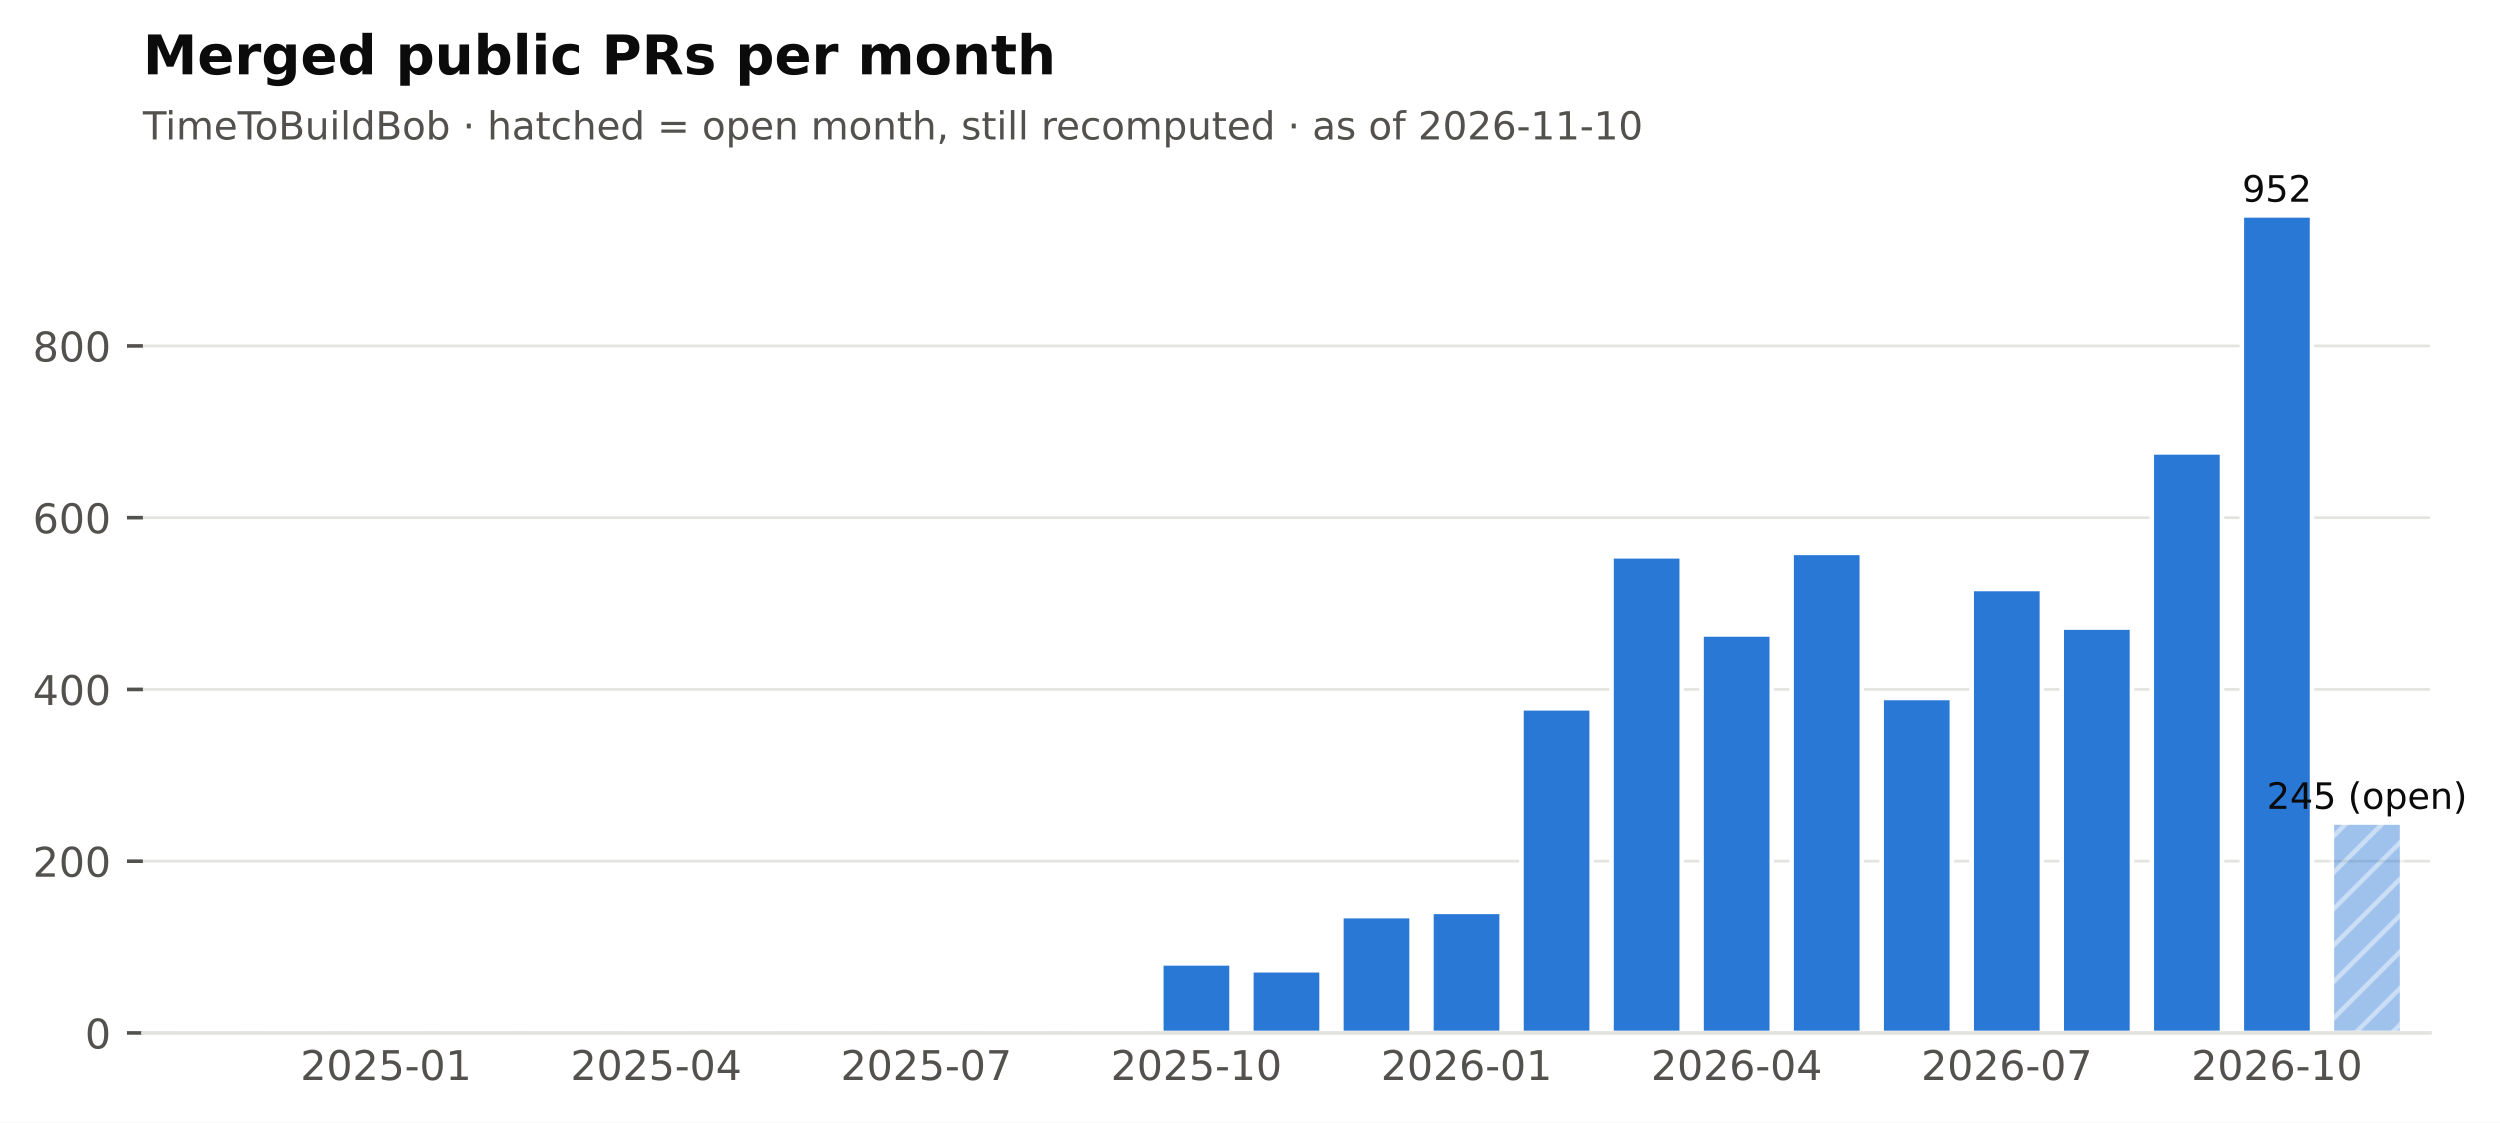
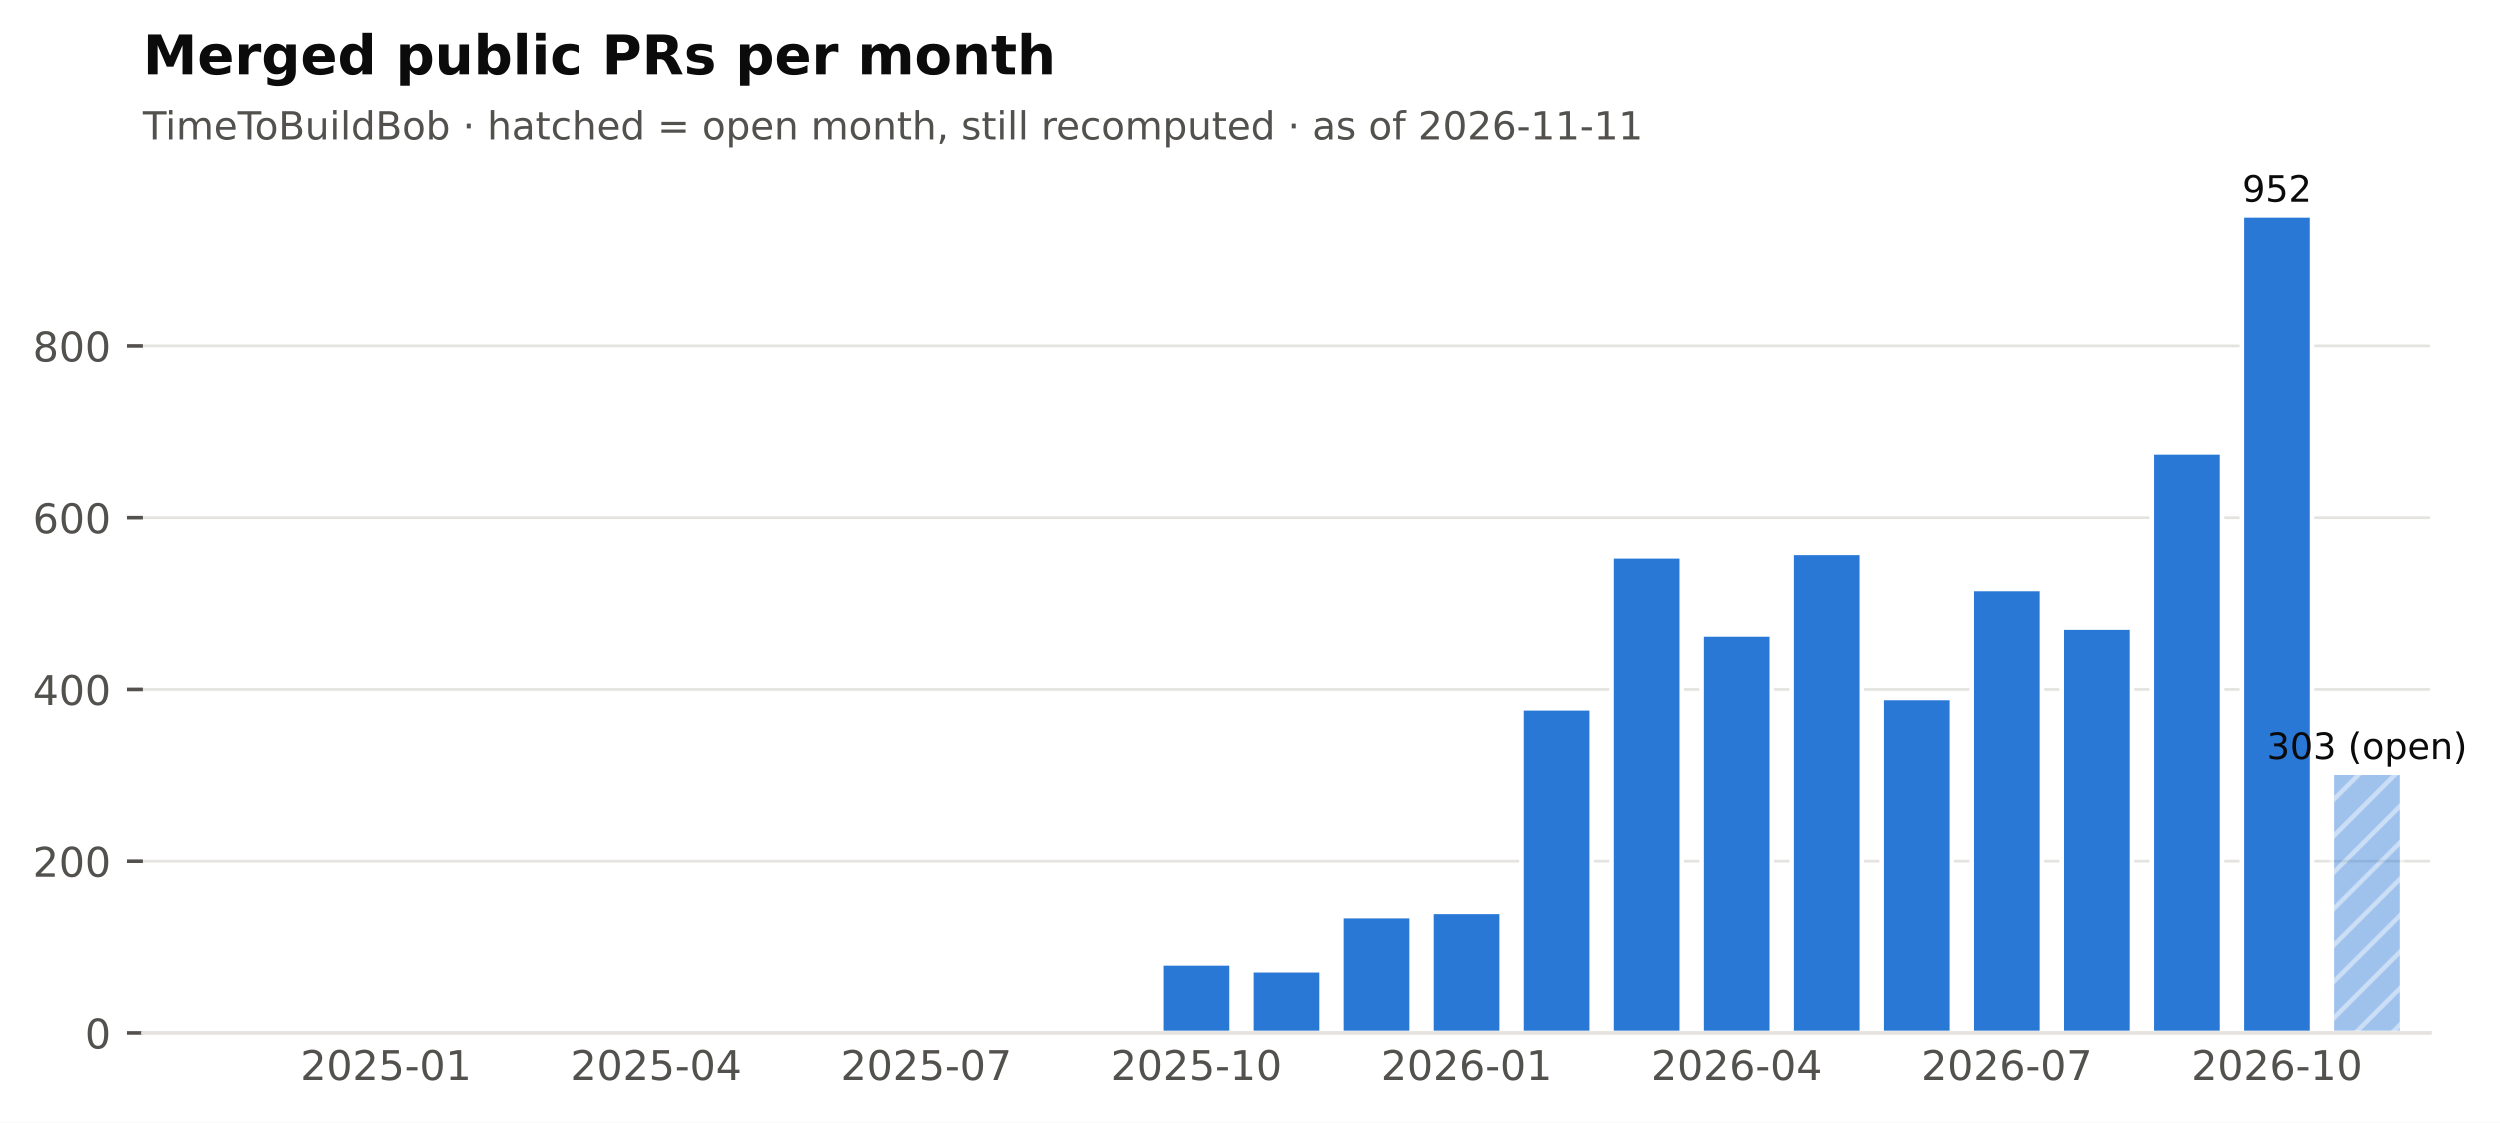
<svg xmlns="http://www.w3.org/2000/svg" xmlns:xlink="http://www.w3.org/1999/xlink" width="548.949pt" height="246.514pt" viewBox="0 0 548.949 246.514" version="1.1">
  <defs>
    <style type="text/css">*{stroke-linejoin: round; stroke-linecap: butt}</style>
  </defs>
  <g id="figure_1">
    <g id="patch_1">
      <path d="M 0 246.514  L 548.949 246.514  L 548.949 0  L 0 0  z " style="fill: #ffffff" />
    </g>
    <g id="axes_1">
      <g id="patch_2">
        <path d="M 31.379 226.814  L 533.579 226.814  L 533.579 38.318  L 31.379 38.318  z " style="fill: #ffffff" />
      </g>
      <g id="matplotlib.axis_1">
        <g id="xtick_1">
          <g id="line2d_1" />
          <g id="text_1">
            <text style="font-size: 9px; font-family: 'DejaVu Sans'; text-anchor: middle; fill: #52514e" x="84.762" y="237.152" transform="rotate(-0 84.76221 237.152)">2025-01</text>
          </g>
        </g>
        <g id="xtick_2">
          <g id="line2d_2" />
          <g id="text_2">
            <text style="font-size: 9px; font-family: 'DejaVu Sans'; text-anchor: middle; fill: #52514e" x="144.077" y="237.152" transform="rotate(-0 144.0772 237.152)">2025-04</text>
          </g>
        </g>
        <g id="xtick_3">
          <g id="line2d_3" />
          <g id="text_3">
            <text style="font-size: 9px; font-family: 'DejaVu Sans'; text-anchor: middle; fill: #52514e" x="203.392" y="237.152" transform="rotate(-0 203.3921 237.152)">2025-07</text>
          </g>
        </g>
        <g id="xtick_4">
          <g id="line2d_4" />
          <g id="text_4">
            <text style="font-size: 9px; font-family: 'DejaVu Sans'; text-anchor: middle; fill: #52514e" x="262.707" y="237.152" transform="rotate(-0 262.7071 237.152)">2025-10</text>
          </g>
        </g>
        <g id="xtick_5">
          <g id="line2d_5" />
          <g id="text_5">
            <text style="font-size: 9px; font-family: 'DejaVu Sans'; text-anchor: middle; fill: #52514e" x="322.022" y="237.152" transform="rotate(-0 322.0221 237.152)">2026-01</text>
          </g>
        </g>
        <g id="xtick_6">
          <g id="line2d_6" />
          <g id="text_6">
            <text style="font-size: 9px; font-family: 'DejaVu Sans'; text-anchor: middle; fill: #52514e" x="381.337" y="237.152" transform="rotate(-0 381.337 237.152)">2026-04</text>
          </g>
        </g>
        <g id="xtick_7">
          <g id="line2d_7" />
          <g id="text_7">
            <text style="font-size: 9px; font-family: 'DejaVu Sans'; text-anchor: middle; fill: #52514e" x="440.652" y="237.152" transform="rotate(-0 440.652 237.152)">2026-07</text>
          </g>
        </g>
        <g id="xtick_8">
          <g id="line2d_8" />
          <g id="text_8">
            <text style="font-size: 9px; font-family: 'DejaVu Sans'; text-anchor: middle; fill: #52514e" x="499.967" y="237.152" transform="rotate(-0 499.9669 237.152)">2026-10</text>
          </g>
        </g>
      </g>
      <g id="matplotlib.axis_2">
        <g id="ytick_1">
          <g id="line2d_9">
            <path d="M 31.379 226.814  L 533.579 226.814  " clip-path="url(#pf2102f68cb)" style="fill: none; stroke: #e4e3df; stroke-width: 0.6; stroke-linecap: square" />
          </g>
          <g id="line2d_10">
            <defs>
              <path id="m0b5e856ea1" d="M 0 0  L -3.5 0  " style="stroke: #52514e; stroke-width: 0.8" />
            </defs>
            <g>
              <use xlink:href="#m0b5e856ea1" x="31.379" y="226.814" style="fill: #52514e; stroke: #52514e; stroke-width: 0.8" />
            </g>
          </g>
          <g id="text_9">
            <text style="font-size: 9px; font-family: 'DejaVu Sans'; text-anchor: end; fill: #52514e" x="24.379" y="230.233" transform="rotate(-0 24.37875 230.2331)">0</text>
          </g>
        </g>
        <g id="ytick_2">
          <g id="line2d_11">
            <path d="M 31.379 189.1  L 533.579 189.1  " clip-path="url(#pf2102f68cb)" style="fill: none; stroke: #e4e3df; stroke-width: 0.6; stroke-linecap: square" />
          </g>
          <g id="line2d_12">
            <g>
              <use xlink:href="#m0b5e856ea1" x="31.379" y="189.1" style="fill: #52514e; stroke: #52514e; stroke-width: 0.8" />
            </g>
          </g>
          <g id="text_10">
            <text style="font-size: 9px; font-family: 'DejaVu Sans'; text-anchor: end; fill: #52514e" x="24.379" y="192.519" transform="rotate(-0 24.37875 192.5188)">200</text>
          </g>
        </g>
        <g id="ytick_3">
          <g id="line2d_13">
            <path d="M 31.379 151.386  L 533.579 151.386  " clip-path="url(#pf2102f68cb)" style="fill: none; stroke: #e4e3df; stroke-width: 0.6; stroke-linecap: square" />
          </g>
          <g id="line2d_14">
            <g>
              <use xlink:href="#m0b5e856ea1" x="31.379" y="151.386" style="fill: #52514e; stroke: #52514e; stroke-width: 0.8" />
            </g>
          </g>
          <g id="text_11">
            <text style="font-size: 9px; font-family: 'DejaVu Sans'; text-anchor: end; fill: #52514e" x="24.379" y="154.804" transform="rotate(-0 24.37875 154.8045)">400</text>
          </g>
        </g>
        <g id="ytick_4">
          <g id="line2d_15">
            <path d="M 31.379 113.671  L 533.579 113.671  " clip-path="url(#pf2102f68cb)" style="fill: none; stroke: #e4e3df; stroke-width: 0.6; stroke-linecap: square" />
          </g>
          <g id="line2d_16">
            <g>
              <use xlink:href="#m0b5e856ea1" x="31.379" y="113.671" style="fill: #52514e; stroke: #52514e; stroke-width: 0.8" />
            </g>
          </g>
          <g id="text_12">
            <text style="font-size: 9px; font-family: 'DejaVu Sans'; text-anchor: end; fill: #52514e" x="24.379" y="117.09" transform="rotate(-0 24.37875 117.0902)">600</text>
          </g>
        </g>
        <g id="ytick_5">
          <g id="line2d_17">
            <path d="M 31.379 75.957  L 533.579 75.957  " clip-path="url(#pf2102f68cb)" style="fill: none; stroke: #e4e3df; stroke-width: 0.6; stroke-linecap: square" />
          </g>
          <g id="line2d_18">
            <g>
              <use xlink:href="#m0b5e856ea1" x="31.379" y="75.957" style="fill: #52514e; stroke: #52514e; stroke-width: 0.8" />
            </g>
          </g>
          <g id="text_13">
            <text style="font-size: 9px; font-family: 'DejaVu Sans'; text-anchor: end; fill: #52514e" x="24.379" y="79.376" transform="rotate(-0 24.37875 79.37593)">800</text>
          </g>
        </g>
      </g>
      <g id="patch_3">
        <path d="M 37.508 226.814  L 52.93 226.814  L 52.93 226.814  L 37.508 226.814  z " clip-path="url(#pf2102f68cb)" style="fill: #2a78d6; stroke: #ffffff; stroke-linejoin: miter" />
      </g>
      <g id="patch_4">
        <path d="M 57.28 226.814  L 72.702 226.814  L 72.702 226.814  L 57.28 226.814  z " clip-path="url(#pf2102f68cb)" style="fill: #2a78d6; stroke: #ffffff; stroke-linejoin: miter" />
      </g>
      <g id="patch_5">
        <path d="M 77.051 226.814  L 92.473 226.814  L 92.473 226.437  L 77.051 226.437  z " clip-path="url(#pf2102f68cb)" style="fill: #2a78d6; stroke: #ffffff; stroke-linejoin: miter" />
      </g>
      <g id="patch_6">
        <path d="M 96.823 226.814  L 112.245 226.814  L 112.245 226.814  L 96.823 226.814  z " clip-path="url(#pf2102f68cb)" style="fill: #2a78d6; stroke: #ffffff; stroke-linejoin: miter" />
      </g>
      <g id="patch_7">
        <path d="M 116.595 226.814  L 132.016 226.814  L 132.016 226.626  L 116.595 226.626  z " clip-path="url(#pf2102f68cb)" style="fill: #2a78d6; stroke: #ffffff; stroke-linejoin: miter" />
      </g>
      <g id="patch_8">
        <path d="M 136.366 226.814  L 151.788 226.814  L 151.788 226.814  L 136.366 226.814  z " clip-path="url(#pf2102f68cb)" style="fill: #2a78d6; stroke: #ffffff; stroke-linejoin: miter" />
      </g>
      <g id="patch_9">
        <path d="M 156.138 226.814  L 171.56 226.814  L 171.56 226.814  L 156.138 226.814  z " clip-path="url(#pf2102f68cb)" style="fill: #2a78d6; stroke: #ffffff; stroke-linejoin: miter" />
      </g>
      <g id="patch_10">
        <path d="M 175.91 226.814  L 191.331 226.814  L 191.331 226.814  L 175.91 226.814  z " clip-path="url(#pf2102f68cb)" style="fill: #2a78d6; stroke: #ffffff; stroke-linejoin: miter" />
      </g>
      <g id="patch_11">
        <path d="M 195.681 226.814  L 211.103 226.814  L 211.103 226.248  L 195.681 226.248  z " clip-path="url(#pf2102f68cb)" style="fill: #2a78d6; stroke: #ffffff; stroke-linejoin: miter" />
      </g>
      <g id="patch_12">
        <path d="M 215.453 226.814  L 230.875 226.814  L 230.875 226.814  L 215.453 226.814  z " clip-path="url(#pf2102f68cb)" style="fill: #2a78d6; stroke: #ffffff; stroke-linejoin: miter" />
      </g>
      <g id="patch_13">
        <path d="M 235.224 226.814  L 250.646 226.814  L 250.646 226.437  L 235.224 226.437  z " clip-path="url(#pf2102f68cb)" style="fill: #2a78d6; stroke: #ffffff; stroke-linejoin: miter" />
      </g>
      <g id="patch_14">
        <path d="M 254.996 226.814  L 270.418 226.814  L 270.418 211.54  L 254.996 211.54  z " clip-path="url(#pf2102f68cb)" style="fill: #2a78d6; stroke: #ffffff; stroke-linejoin: miter" />
      </g>
      <g id="patch_15">
        <path d="M 274.768 226.814  L 290.19 226.814  L 290.19 213.048  L 274.768 213.048  z " clip-path="url(#pf2102f68cb)" style="fill: #2a78d6; stroke: #ffffff; stroke-linejoin: miter" />
      </g>
      <g id="patch_16">
        <path d="M 294.539 226.814  L 309.961 226.814  L 309.961 201.168  L 294.539 201.168  z " clip-path="url(#pf2102f68cb)" style="fill: #2a78d6; stroke: #ffffff; stroke-linejoin: miter" />
      </g>
      <g id="patch_17">
        <path d="M 314.311 226.814  L 329.733 226.814  L 329.733 200.226  L 314.311 200.226  z " clip-path="url(#pf2102f68cb)" style="fill: #2a78d6; stroke: #ffffff; stroke-linejoin: miter" />
      </g>
      <g id="patch_18">
        <path d="M 334.083 226.814  L 349.505 226.814  L 349.505 155.534  L 334.083 155.534  z " clip-path="url(#pf2102f68cb)" style="fill: #2a78d6; stroke: #ffffff; stroke-linejoin: miter" />
      </g>
      <g id="patch_19">
        <path d="M 353.854 226.814  L 369.276 226.814  L 369.276 122.157  L 353.854 122.157  z " clip-path="url(#pf2102f68cb)" style="fill: #2a78d6; stroke: #ffffff; stroke-linejoin: miter" />
      </g>
      <g id="patch_20">
        <path d="M 373.626 226.814  L 389.048 226.814  L 389.048 139.317  L 373.626 139.317  z " clip-path="url(#pf2102f68cb)" style="fill: #2a78d6; stroke: #ffffff; stroke-linejoin: miter" />
      </g>
      <g id="patch_21">
        <path d="M 393.398 226.814  L 408.82 226.814  L 408.82 121.403  L 393.398 121.403  z " clip-path="url(#pf2102f68cb)" style="fill: #2a78d6; stroke: #ffffff; stroke-linejoin: miter" />
      </g>
      <g id="patch_22">
        <path d="M 413.169 226.814  L 428.591 226.814  L 428.591 153.271  L 413.169 153.271  z " clip-path="url(#pf2102f68cb)" style="fill: #2a78d6; stroke: #ffffff; stroke-linejoin: miter" />
      </g>
      <g id="patch_23">
        <path d="M 432.941 226.814  L 448.363 226.814  L 448.363 129.323  L 432.941 129.323  z " clip-path="url(#pf2102f68cb)" style="fill: #2a78d6; stroke: #ffffff; stroke-linejoin: miter" />
      </g>
      <g id="patch_24">
        <path d="M 452.713 226.814  L 468.135 226.814  L 468.135 137.808  L 452.713 137.808  z " clip-path="url(#pf2102f68cb)" style="fill: #2a78d6; stroke: #ffffff; stroke-linejoin: miter" />
      </g>
      <g id="patch_25">
        <path d="M 472.484 226.814  L 487.906 226.814  L 487.906 99.34  L 472.484 99.34  z " clip-path="url(#pf2102f68cb)" style="fill: #2a78d6; stroke: #ffffff; stroke-linejoin: miter" />
      </g>
      <g id="patch_26">
        <path d="M 492.256 226.814  L 507.678 226.814  L 507.678 47.294  L 492.256 47.294  z " clip-path="url(#pf2102f68cb)" style="fill: #2a78d6; stroke: #ffffff; stroke-linejoin: miter" />
      </g>
      <g id="patch_27">
-         <path d="M 512.028 226.814  L 527.45 226.814  L 527.45 180.614  L 512.028 180.614  z " clip-path="url(#pf2102f68cb)" style="fill: url(#h6089867b84); opacity: 0.45; stroke: #ffffff; stroke-linejoin: miter" />
+         <path d="M 512.028 226.814  L 527.45 226.814  L 527.45 169.677  L 512.028 169.677  z " clip-path="url(#pf2102f68cb)" style="fill: url(#h6089867b84); opacity: 0.45; stroke: #ffffff; stroke-linejoin: miter" />
      </g>
      <g id="patch_28">
        <path d="M 31.379 226.814  L 533.579 226.814  " style="fill: none; stroke: #e4e3df; stroke-width: 0.8; stroke-linejoin: miter; stroke-linecap: square" />
      </g>
      <g id="text_14">
-         <text style="font-size: 8px; font-family: 'DejaVu Sans'; text-anchor: middle; fill: #0b0b0b" x="519.739" y="177.614" transform="rotate(-0 519.7386 177.6141)">245 (open)</text>
+         <text style="font-size: 8px; font-family: 'DejaVu Sans'; text-anchor: middle; fill: #0b0b0b" x="519.739" y="166.677" transform="rotate(-0 519.7386 166.677)">303 (open)</text>
      </g>
      <g id="text_15">
        <text style="font-size: 8px; font-family: 'DejaVu Sans'; text-anchor: middle; fill: #0b0b0b" x="499.967" y="44.294" transform="rotate(-0 499.9669 44.29413)">952</text>
      </g>
      <g id="text_16">
-         <text style="font-size: 8.5px; font-family: 'DejaVu Sans'; text-anchor: start; fill: #52514e" x="31.379" y="30.621" transform="rotate(-0 31.37875 30.62125)">TimeToBuildBob · hatched = open month, still recomputed · as of 2026-11-10</text>
+         <text style="font-size: 8.5px; font-family: 'DejaVu Sans'; text-anchor: start; fill: #52514e" x="31.379" y="30.621" transform="rotate(-0 31.37875 30.62125)">TimeToBuildBob · hatched = open month, still recomputed · as of 2026-11-11</text>
      </g>
      <g id="text_17">
        <text style="font-weight: 700; font-size: 12px; font-family: 'DejaVu Sans'; text-anchor: start; fill: #0b0b0b" x="31.379" y="16.318" transform="rotate(-0 31.37875 16.31812)">Merged public PRs per month</text>
      </g>
    </g>
  </g>
  <defs>
    <clipPath id="pf2102f68cb">
      <rect x="31.379" y="38.318" width="502.2" height="188.496" />
    </clipPath>
  </defs>
  <defs>
    <pattern id="h6089867b84" patternUnits="userSpaceOnUse" x="0" y="0" width="72" height="72">
      <rect x="0" y="0" width="73" height="73" fill="#2a78d6" />
      <path d="M -36 36  L 36 -36  M -32 40  L 40 -32  M -28 44  L 44 -28  M -24 48  L 48 -24  M -20 52  L 52 -20  M -16 56  L 56 -16  M -12 60  L 60 -12  M -8 64  L 64 -8  M -4 68  L 68 -4  M 0 72  L 72 0  M 4 76  L 76 4  M 8 80  L 80 8  M 12 84  L 84 12  M 16 88  L 88 16  M 20 92  L 92 20  M 24 96  L 96 24  M 28 100  L 100 28  M 32 104  L 104 32  M 36 108  L 108 36  " style="fill: #ffffff; stroke: #ffffff; stroke-width: 1.0; stroke-linecap: butt; stroke-linejoin: miter; stroke-opacity: 0.45" />
    </pattern>
  </defs>
</svg>
